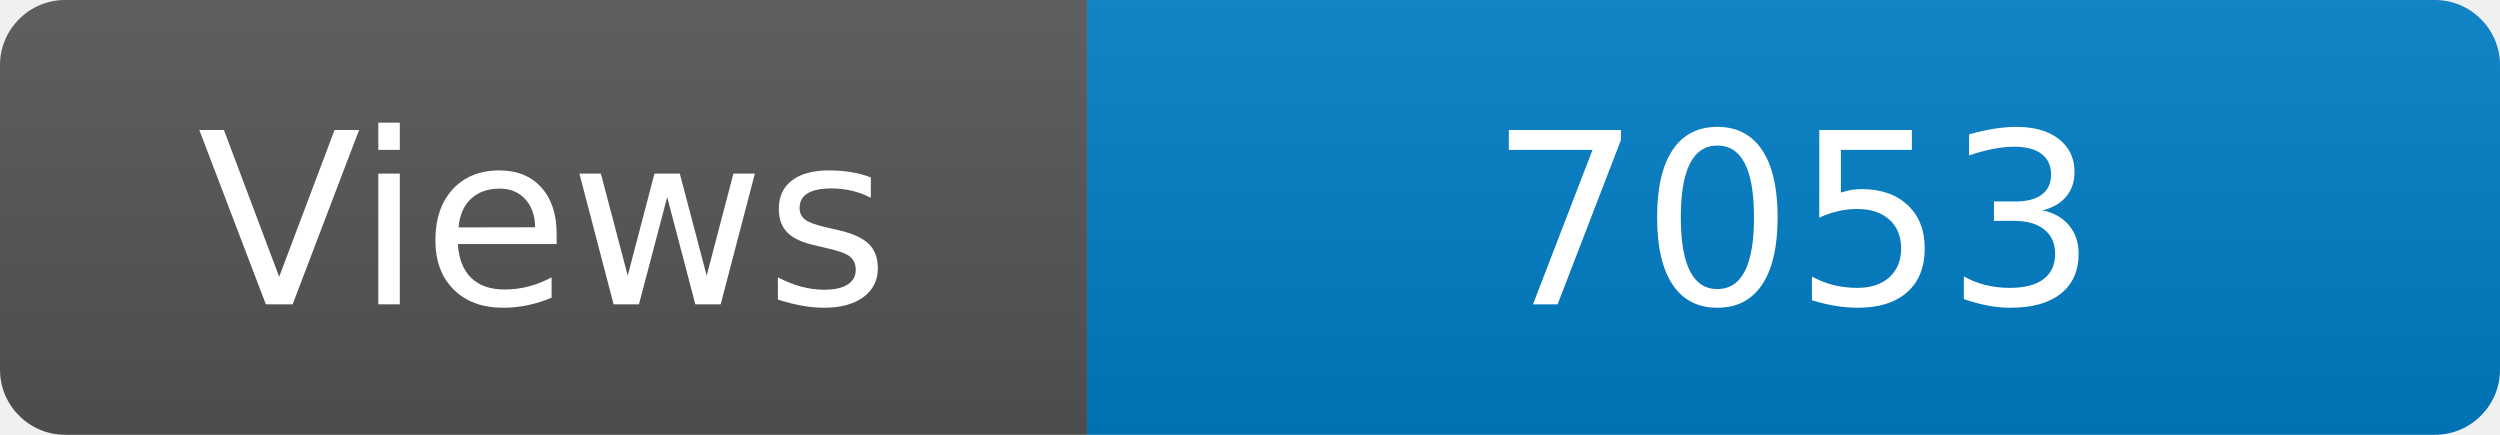
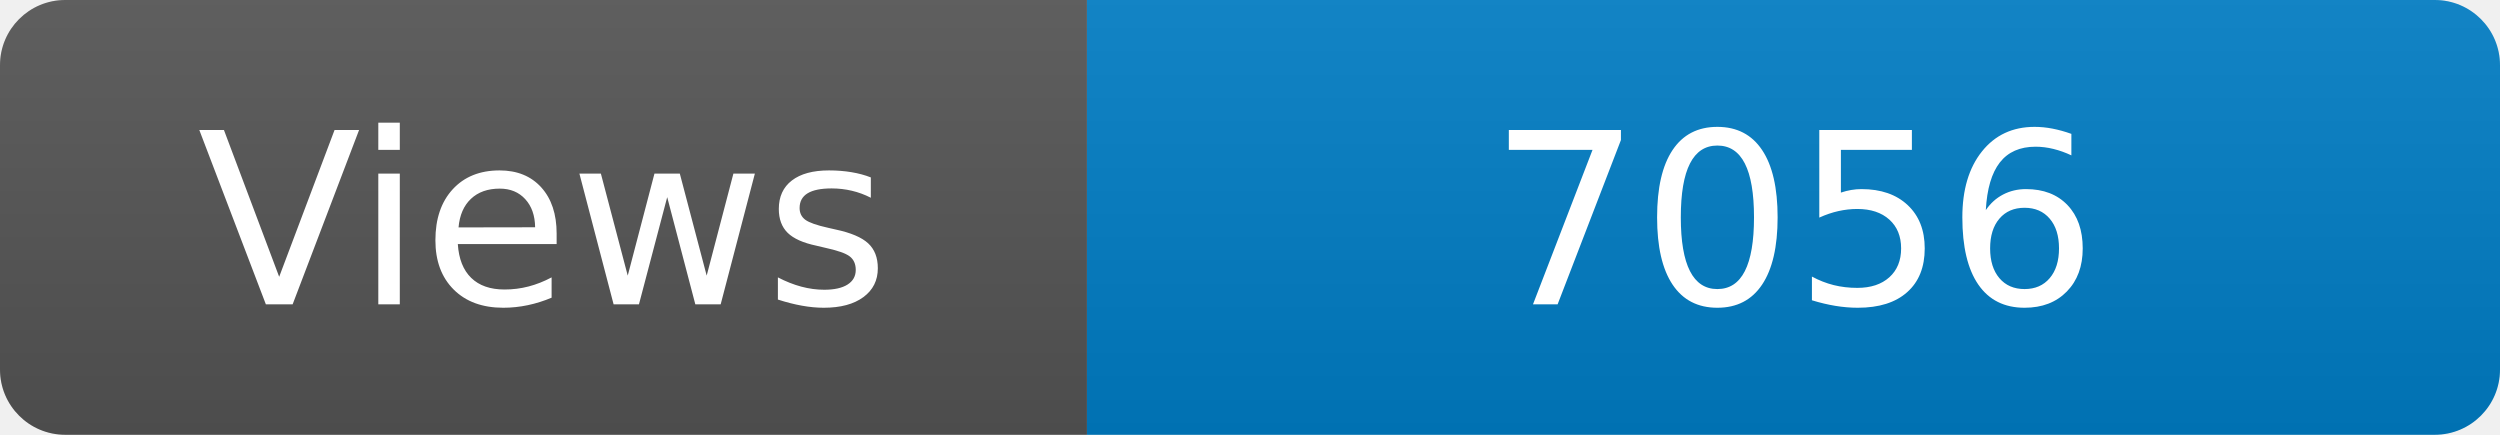
<svg xmlns="http://www.w3.org/2000/svg" width="115" height="20" role="img" aria-label="Maintained?: yes">
  <linearGradient id="s" x2="0" y2="100%">
    <stop offset="0" stop-color="#bbb" stop-opacity=".1" />
    <stop offset="1" stop-opacity=".1" />
  </linearGradient>
  <clipPath id="r">
    <rect width="115" height="20" rx="3" fill="#fff" />
  </clipPath>
  <g clip-path="url(#r)">
    <rect width="50" height="20" fill="#555" />
    <rect x="50" width="160" height="20" fill="#007ec6" />
    <rect width="115" height="20" fill="url(#s)" />
  </g>
  <g fill="#fff" text-anchor="middle" font-family="Verdana,Geneva,DejaVu Sans,sans-serif" font-size="110">
    <text x="250" y="140" transform="scale(.1)" fill="#fff">Views</text>
-     <text x="825" y="140" transform="scale(.1)" fill="#fff">7053</text>
+     <text x="825" y="140" transform="scale(.1)" fill="#fff">7056</text>
  </g>
</svg>
